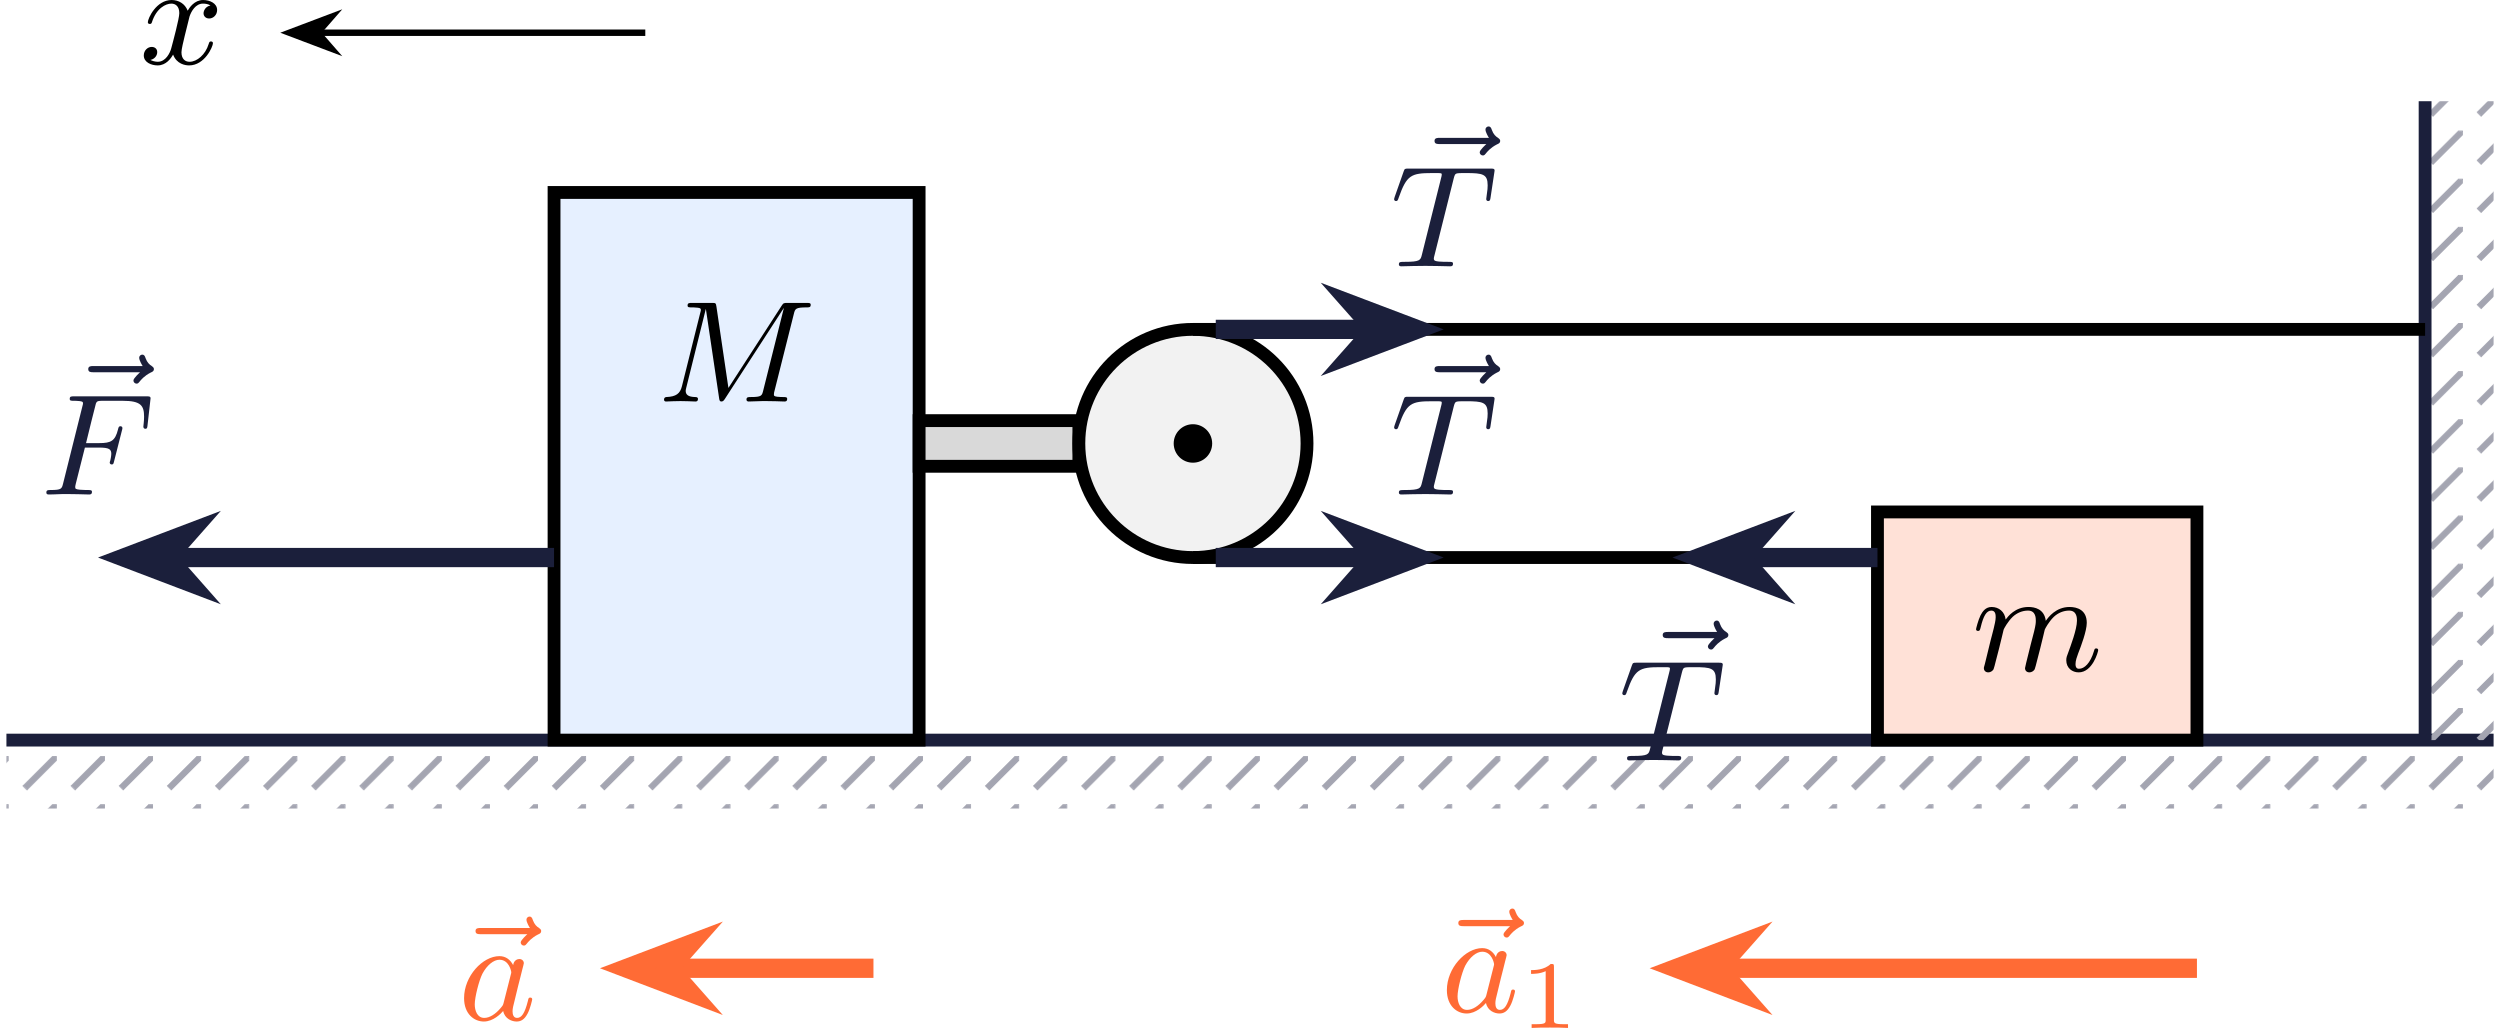
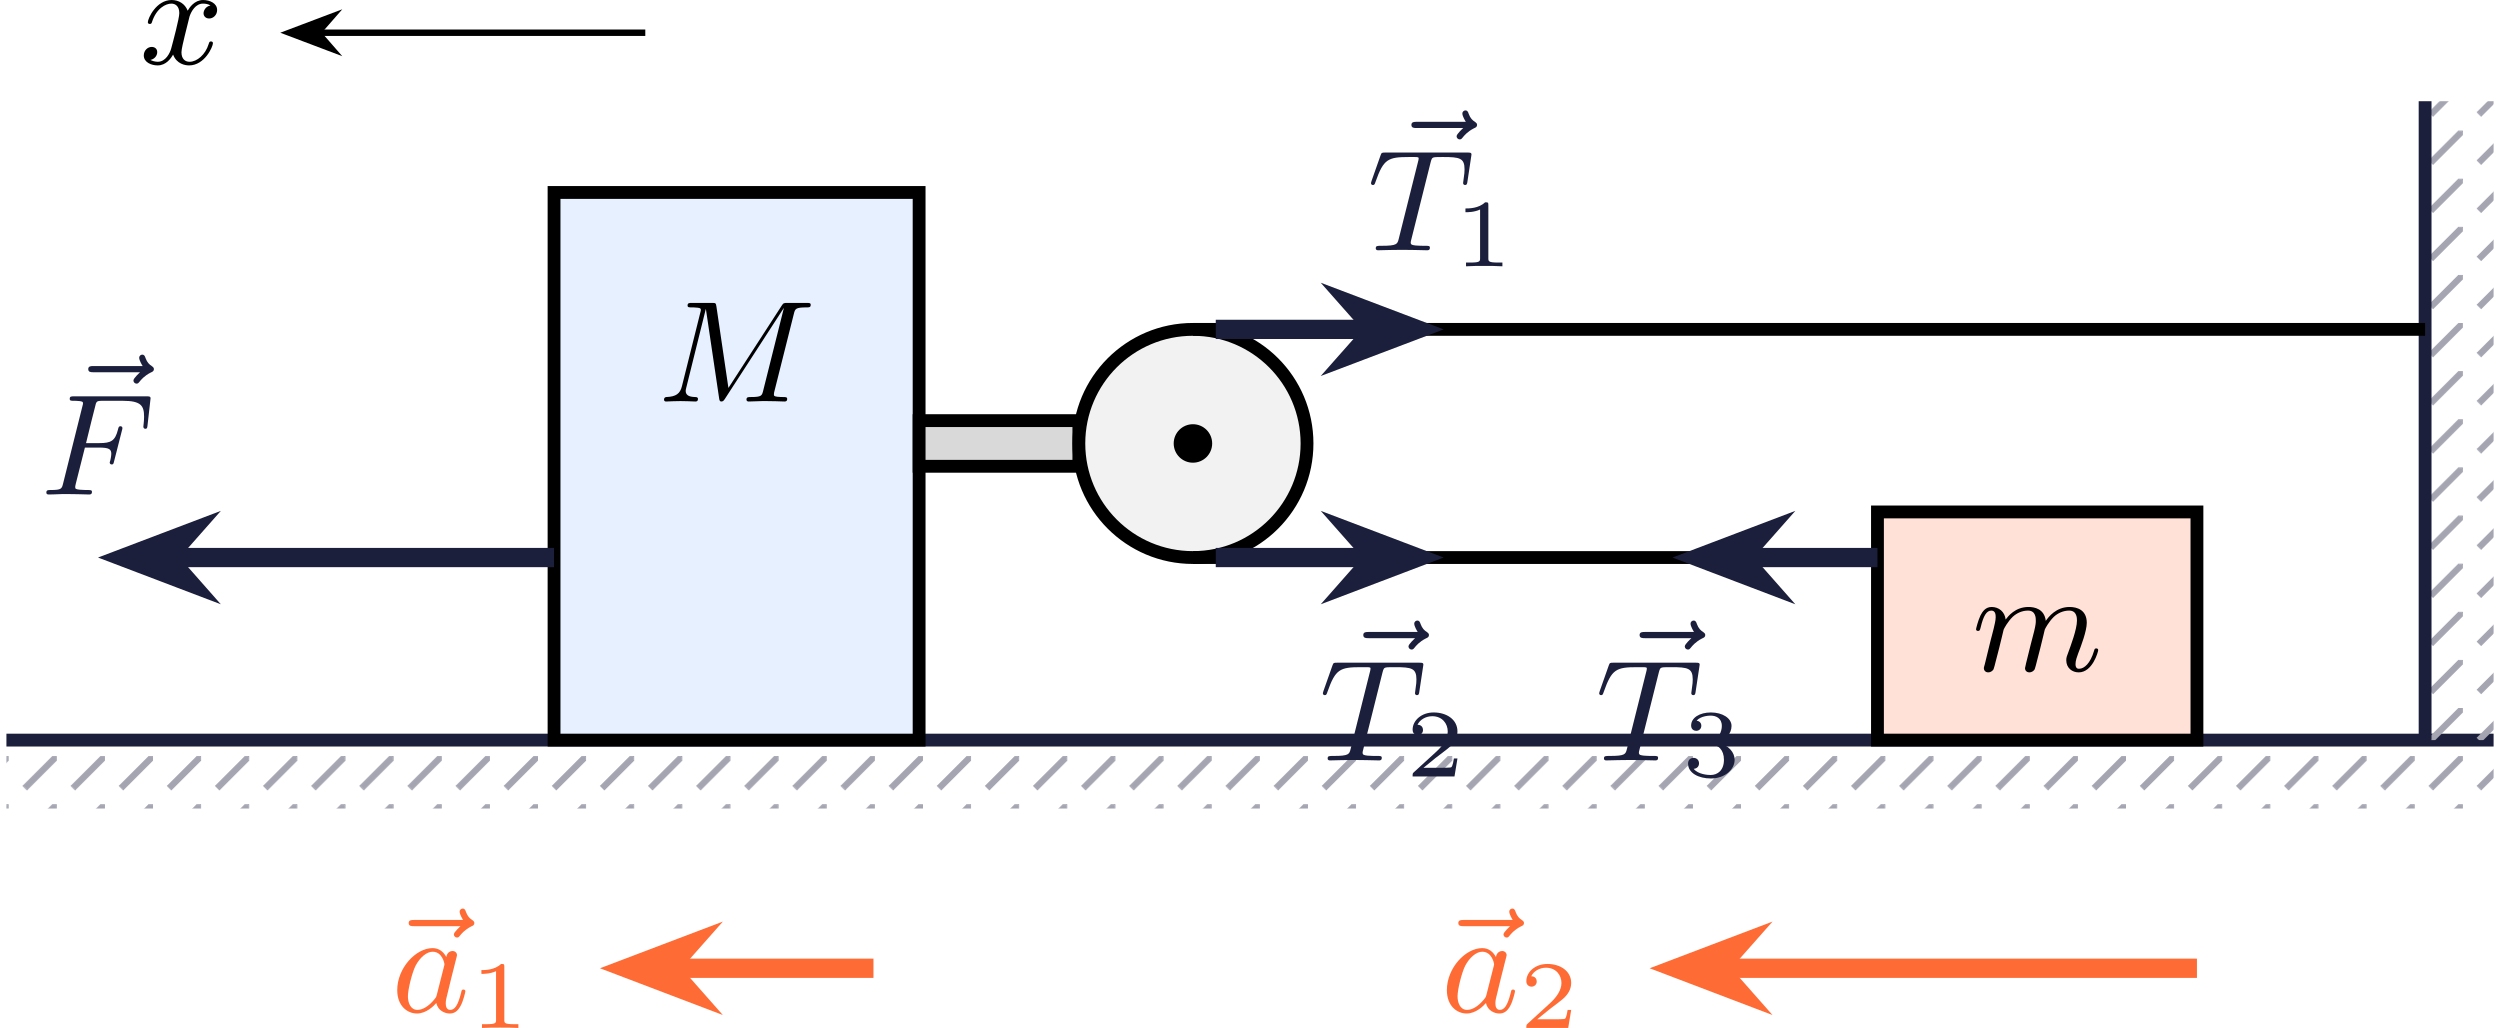
<svg xmlns="http://www.w3.org/2000/svg" xmlns:xlink="http://www.w3.org/1999/xlink" version="1.1" width="201.871pt" height="83.005pt" viewBox="-69.172 -66.791 155.285 63.85">
  <defs>
    <pattern id="pat0-a4a5b1" x="-.996" y="-.996" width="2.989" height="2.989" viewBox="-.996 -.996 2.989 2.989" patternUnits="userSpaceOnUse" patternTransform="matrix(1 0 0 -1 -34.7593 -20.8205)" overflow="visible">
      <clipPath id="pc0">
        <rect x="-.996" y="-.996" width="4.981" height="4.981" />
      </clipPath>
      <g clip-path="url(#pc0)">
        <path d="M0 0L3.09 3.09" stroke="#a4a5b1" fill="none" stroke-width=".399" stroke-miterlimit="10" />
      </g>
    </pattern>
    <pattern id="pat1-a4a5b1" x="-.996" y="-.996" width="2.989" height="2.989" viewBox="-.996 -.996 2.989 2.989" patternUnits="userSpaceOnUse" patternTransform="matrix(1 0 0 -1 -34.7593 -20.8205)" overflow="visible">
      <clipPath id="pc1">
        <rect x="-.996" y="-.996" width="4.981" height="4.981" />
      </clipPath>
      <g clip-path="url(#pc1)">
        <path d="M0 0L3.09 3.09" stroke="#a4a5b1" fill="none" stroke-width=".399" stroke-miterlimit="10" />
      </g>
    </pattern>
    <path id="g1-49" d="M2.146-3.796C2.146-3.975 2.122-3.975 1.943-3.975C1.548-3.593 .938-3.593 .723-3.593V-3.359C.879-3.359 1.273-3.359 1.632-3.527V-.508C1.632-.311 1.632-.233 1.016-.233H.759V0C1.088-.024 1.554-.024 1.889-.024S2.69-.024 3.019 0V-.233H2.762C2.146-.233 2.146-.311 2.146-.508V-3.796Z" />
+     <path id="g1-50" d="M3.216-1.118H2.995C2.983-1.034 2.923-.64 2.833-.574C2.792-.538 2.307-.538 2.224-.538H1.106L1.871-1.16C2.074-1.321 2.606-1.704 2.792-1.883C2.971-2.062 3.216-2.367 3.216-2.792C3.216-3.539 2.54-3.975 1.739-3.975C.968-3.975 .43-3.467 .43-2.905C.43-2.6 .687-2.564 .753-2.564C.903-2.564 1.076-2.672 1.076-2.887C1.076-3.019 .998-3.21 .735-3.21C.873-3.515 1.237-3.742 1.65-3.742C2.277-3.742 2.612-3.276 2.612-2.792C2.612-2.367 2.331-1.931 1.913-1.548L.496-.251C.436-.191 .43-.185 .43 0H3.031L3.216-1.118Z" />
+     <path id="g1-51" d="M1.757-1.985C2.266-1.985 2.606-1.644 2.606-1.034C2.606-.377 2.212-.09 1.775-.09C1.614-.09 .998-.126 .729-.472C.962-.496 1.058-.652 1.058-.813C1.058-1.016 .915-1.154 .717-1.154C.556-1.154 .377-1.052 .377-.801C.377-.209 1.034 .126 1.793 .126C2.678 .126 3.27-.442 3.27-1.034C3.27-1.47 2.935-1.931 2.224-2.11C2.696-2.266 3.078-2.648 3.078-3.138C3.078-3.616 2.517-3.975 1.799-3.975C1.1-3.975 .568-3.652 .568-3.162C.568-2.905 .765-2.833 .885-2.833C1.04-2.833 1.201-2.941 1.201-3.15C1.201-3.335 1.07-3.443 .909-3.467C1.19-3.778 1.733-3.778 1.787-3.778C2.092-3.778 2.475-3.634 2.475-3.138C2.475-2.809 2.289-2.236 1.692-2.2C1.584-2.194 1.423-2.182 1.369-2.182C1.309-2.176 1.243-2.17 1.243-2.08C1.243-1.985 1.309-1.985 1.411-1.985H1.757Z" />
    <path id="g0-70" d="M2.789-2.914H3.667C4.304-2.914 4.429-2.806 4.429-2.52C4.429-2.493 4.42-2.331 4.367-2.116C4.331-2.008 4.331-2 4.331-1.982C4.331-1.946 4.358-1.865 4.456-1.865S4.564-1.91 4.6-2.053L5.093-3.99C5.102-4.026 5.12-4.08 5.12-4.125C5.12-4.178 5.084-4.241 4.994-4.241C4.896-4.241 4.878-4.178 4.842-4.026C4.663-3.327 4.411-3.192 3.685-3.192H2.86C2.977-3.685 3.434-5.523 3.47-5.64C3.533-5.819 3.631-5.819 3.9-5.819H5.138C6.267-5.819 6.465-5.523 6.465-4.833C6.465-4.528 6.42-4.286 6.42-4.214S6.465-4.08 6.545-4.08C6.653-4.08 6.662-4.142 6.68-4.304L6.868-5.972C6.868-6.097 6.779-6.097 6.608-6.097H2.116C1.937-6.097 1.847-6.097 1.847-5.936C1.847-5.819 1.937-5.819 2.125-5.819C2.161-5.819 2.322-5.819 2.466-5.801C2.663-5.774 2.672-5.738 2.672-5.658C2.672-5.631 2.672-5.613 2.627-5.452L1.435-.681C1.354-.359 1.336-.278 .664-.278C.493-.278 .395-.278 .395-.117C.395-.063 .421 0 .529 0C.628 0 1.049-.009 1.139-.018C1.21-.027 1.524-.027 1.722-.027C1.892-.027 2.143-.018 2.358-.018S2.824 0 3.04 0C3.111 0 3.228 0 3.228-.161C3.228-.278 3.138-.278 2.95-.278C2.932-.278 2.699-.278 2.484-.296C2.206-.323 2.188-.359 2.188-.466C2.188-.484 2.188-.538 2.224-.672L2.789-2.914Z" />
    <path id="g0-77" d="M8.491-5.434C8.572-5.765 8.599-5.846 9.298-5.846C9.442-5.846 9.54-5.846 9.54-6.007C9.54-6.124 9.451-6.124 9.28-6.124H8.106C7.881-6.124 7.846-6.124 7.738-5.954L4.429-.843L3.685-5.891C3.649-6.124 3.64-6.124 3.389-6.124H2.161C2-6.124 1.892-6.124 1.892-5.963C1.892-5.846 1.982-5.846 2.161-5.846C2.197-5.846 2.358-5.846 2.502-5.828C2.672-5.81 2.717-5.783 2.717-5.694C2.717-5.649 2.708-5.613 2.681-5.514L1.542-.95C1.426-.484 1.175-.305 .583-.278C.556-.278 .43-.269 .43-.117C.43-.099 .43 0 .556 0C.664 0 .888-.009 1.004-.018C1.148-.027 1.166-.027 1.453-.027C1.677-.027 1.695-.027 1.91-.018C2.053-.018 2.242 0 2.376 0C2.421 0 2.537 0 2.537-.161C2.537-.269 2.439-.278 2.358-.278C1.937-.287 1.775-.421 1.775-.664C1.775-.726 1.784-.735 1.811-.861L3.022-5.738H3.031L3.847-.233C3.865-.09 3.882 0 3.999 0C4.107 0 4.16-.09 4.214-.17L7.864-5.801H7.872L6.59-.681C6.51-.359 6.492-.278 5.819-.278C5.658-.278 5.55-.278 5.55-.117C5.55-.036 5.613 0 5.685 0C5.792 0 6.142-.009 6.25-.018C6.384-.027 6.608-.027 6.788-.027C6.814-.027 7.173-.018 7.361-.018C7.541-.018 7.738 0 7.908 0C7.962 0 8.079 0 8.079-.161C8.079-.278 7.989-.278 7.801-.278C7.765-.278 7.603-.278 7.46-.296C7.263-.323 7.254-.359 7.254-.439S7.272-.592 7.29-.655L8.491-5.434Z" />
    <path id="g0-84" d="M3.936-5.461C3.99-5.658 4.008-5.747 4.16-5.774C4.232-5.792 4.519-5.792 4.707-5.792C5.738-5.792 6.043-5.73 6.043-5.03C6.043-4.914 6.043-4.779 5.963-4.25L5.954-4.178C5.954-4.116 5.99-4.053 6.079-4.053C6.187-4.053 6.205-4.133 6.223-4.268L6.456-5.819C6.465-5.864 6.474-5.918 6.474-5.945C6.474-6.07 6.384-6.07 6.214-6.07H1.112C.897-6.07 .888-6.061 .825-5.891L.269-4.313C.233-4.196 .233-4.178 .233-4.169C.233-4.125 .26-4.053 .35-4.053C.448-4.053 .466-4.107 .52-4.268C1.013-5.667 1.291-5.792 2.591-5.792H2.941C3.192-5.792 3.192-5.765 3.192-5.694C3.192-5.64 3.174-5.577 3.156-5.505L1.955-.708C1.874-.386 1.847-.278 .897-.278C.61-.278 .529-.278 .529-.117C.529 0 .646 0 .681 0C.915 0 1.175-.018 1.417-.018C1.668-.018 1.928-.027 2.179-.027C2.573-.027 2.591-.027 2.923-.018C3.04-.018 3.631 0 3.703 0C3.784 0 3.891 0 3.891-.161C3.891-.278 3.811-.278 3.587-.278S3.255-.278 3.013-.296C2.806-.323 2.699-.332 2.699-.484C2.699-.529 2.717-.601 2.735-.664L3.936-5.461Z" />
    <path id="g0-97" d="M3.425-3.407C3.255-3.73 2.977-3.963 2.573-3.963C1.533-3.963 .377-2.726 .377-1.354C.377-.368 1.004 .099 1.605 .099C2.188 .099 2.663-.386 2.806-.556C2.905-.063 3.353 .099 3.64 .099C3.9 .099 4.125-.018 4.322-.395C4.483-.69 4.609-1.246 4.609-1.282C4.609-1.327 4.582-1.39 4.492-1.39C4.385-1.39 4.376-1.345 4.34-1.175C4.142-.395 3.945-.126 3.667-.126C3.443-.126 3.389-.341 3.389-.538C3.389-.708 3.434-.888 3.515-1.201L3.739-2.125C3.802-2.349 3.963-3.022 3.999-3.156C4.035-3.282 4.089-3.497 4.089-3.524C4.089-3.667 3.972-3.784 3.811-3.784C3.694-3.784 3.47-3.712 3.425-3.407ZM2.842-1.094C2.798-.924 2.798-.915 2.654-.744C2.331-.359 1.964-.126 1.632-.126C1.193-.126 1.04-.583 1.04-.968C1.04-1.408 1.3-2.439 1.515-2.869C1.802-3.407 2.215-3.739 2.573-3.739C3.174-3.739 3.309-3.022 3.309-2.959C3.309-2.914 3.291-2.86 3.282-2.824L2.842-1.094Z" />
    <path id="g0-109" d="M1.695-1.408C1.793-1.829 1.964-2.484 1.973-2.555C1.991-2.609 2.215-3.04 2.537-3.353C2.798-3.596 3.138-3.739 3.488-3.739C3.972-3.739 3.972-3.264 3.972-3.111C3.972-3.004 3.972-2.878 3.865-2.439L3.658-1.641C3.371-.484 3.3-.206 3.3-.161C3.3-.045 3.38 .099 3.578 .099C3.703 .099 3.838 .018 3.9-.09C3.927-.143 3.999-.43 4.044-.61L4.25-1.408C4.349-1.829 4.519-2.484 4.528-2.555C4.546-2.609 4.77-3.04 5.093-3.353C5.353-3.596 5.694-3.739 6.043-3.739C6.528-3.739 6.528-3.264 6.528-3.111C6.528-2.564 6.106-1.47 6.007-1.193C5.9-.915 5.864-.825 5.864-.655C5.864-.17 6.232 .099 6.635 .099C7.496 .099 7.846-1.184 7.846-1.282C7.846-1.327 7.819-1.39 7.729-1.39C7.63-1.39 7.621-1.345 7.586-1.228C7.361-.466 6.985-.126 6.662-.126C6.599-.126 6.438-.126 6.438-.412C6.438-.637 6.528-.87 6.599-1.067C6.779-1.524 7.137-2.475 7.137-2.977C7.137-3.775 6.545-3.963 6.07-3.963C5.218-3.963 4.752-3.327 4.591-3.102C4.501-3.847 3.891-3.963 3.515-3.963C2.681-3.963 2.242-3.371 2.098-3.183C2.044-3.667 1.677-3.963 1.228-3.963C.852-3.963 .664-3.685 .538-3.443C.386-3.129 .26-2.618 .26-2.582C.26-2.502 .323-2.475 .386-2.475C.484-2.475 .502-2.52 .547-2.699C.717-3.407 .906-3.739 1.21-3.739C1.479-3.739 1.479-3.452 1.479-3.318C1.479-3.129 1.408-2.851 1.354-2.618C1.291-2.385 1.201-2 1.166-1.892L.807-.421C.744-.206 .744-.188 .744-.161C.744-.045 .825 .099 1.022 .099C1.148 .099 1.282 .018 1.345-.09C1.372-.143 1.444-.43 1.488-.61L1.695-1.408Z" />
    <path id="g0-120" d="M4.411-3.622C4.08-3.56 3.981-3.273 3.981-3.138C3.981-2.968 4.107-2.815 4.331-2.815C4.582-2.815 4.824-3.031 4.824-3.344C4.824-3.757 4.376-3.963 3.954-3.963C3.416-3.963 3.102-3.488 2.995-3.3C2.824-3.739 2.43-3.963 2-3.963C1.04-3.963 .52-2.815 .52-2.582C.52-2.502 .583-2.475 .646-2.475C.726-2.475 .753-2.52 .771-2.573C1.049-3.461 1.641-3.739 1.982-3.739C2.242-3.739 2.475-3.569 2.475-3.147C2.475-2.824 2.089-1.39 1.973-.959C1.901-.681 1.632-.126 1.139-.126C.959-.126 .771-.188 .681-.242C.924-.287 1.103-.493 1.103-.726C1.103-.95 .933-1.049 .762-1.049C.502-1.049 .269-.825 .269-.52C.269-.081 .753 .099 1.13 .099C1.65 .099 1.955-.332 2.089-.574C2.313 .018 2.842 .099 3.084 .099C4.053 .099 4.564-1.067 4.564-1.282C4.564-1.327 4.537-1.39 4.447-1.39C4.349-1.39 4.34-1.354 4.295-1.219C4.098-.574 3.578-.126 3.111-.126C2.851-.126 2.609-.287 2.609-.717C2.609-.915 2.735-1.408 2.815-1.748C2.851-1.91 3.093-2.878 3.111-2.941C3.219-3.264 3.488-3.739 3.945-3.739C4.107-3.739 4.277-3.712 4.411-3.622Z" />
    <path id="g0-126" d="M4.86-5.326C4.842-5.308 4.447-4.958 4.447-4.815C4.447-4.707 4.537-4.618 4.645-4.618C4.734-4.618 4.779-4.68 4.815-4.725C4.914-4.851 5.12-5.102 5.523-5.308C5.631-5.353 5.721-5.398 5.721-5.523C5.721-5.622 5.631-5.676 5.586-5.712C5.452-5.792 5.299-5.927 5.2-6.205C5.165-6.312 5.129-6.42 4.994-6.42C4.914-6.42 4.806-6.357 4.806-6.223C4.806-6.061 4.985-5.765 5.021-5.712H1.973C1.82-5.712 1.641-5.712 1.641-5.523C1.641-5.326 1.811-5.326 1.973-5.326H4.86Z" />
  </defs>
  <g id="page1">
    <path d="M-68.773-16.57V-20.82H85.715V-16.57Z" fill="url(#pat0-a4a5b1)" />
    <path d="M-68.773-20.82H85.715" stroke="#1b1f3b" fill="none" stroke-width=".797" stroke-miterlimit="10" />
    <path d="M81.461-20.82V-60.504H85.715V-20.82Z" fill="url(#pat1-a4a5b1)" />
    <path d="M81.461-20.82V-60.504" stroke="#1b1f3b" fill="none" stroke-width=".797" stroke-miterlimit="10" />
    <path d="M-34.758-20.82V-54.836H-12.082V-20.82Z" fill="#e6f0ff" />
    <path d="M-34.758-20.82V-54.836H-12.082V-20.82Z" stroke="#000" fill="none" stroke-width=".797" stroke-miterlimit="10" />
    <g transform="matrix(1 0 0 1 6.4029 -21.0314)">
      <use x="-34.759" y="-20.82" xlink:href="#g0-77" />
    </g>
    <path d="M-12.082-37.828V-40.664H-2.16V-37.828Z" fill="#d9d9d9" />
    <path d="M-12.082-37.828V-40.664H-2.16V-37.828Z" stroke="#000" fill="none" stroke-width=".797" stroke-miterlimit="10" />
    <path d="M12.012-39.246C12.012-43.16 8.84-46.332 4.926-46.332C1.012-46.332-2.16-43.16-2.16-39.246S1.012-32.16 4.926-32.16C8.84-32.16 12.012-35.332 12.012-39.246Z" fill="#f2f2f2" />
    <path d="M12.012-39.246C12.012-43.16 8.84-46.332 4.926-46.332C1.012-46.332-2.16-43.16-2.16-39.246S1.012-32.16 4.926-32.16C8.84-32.16 12.012-35.332 12.012-39.246Z" stroke="#000" fill="none" stroke-width=".797" stroke-miterlimit="10" />
    <path d="M6.121-39.246C6.121-39.906 5.586-40.441 4.926-40.441C4.266-40.441 3.731-39.906 3.731-39.246S4.266-38.051 4.926-38.051C5.586-38.051 6.121-38.586 6.121-39.246Z" />
    <path d="M47.445-20.82V-34.992H67.289V-20.82Z" fill="#ffe1d7" />
    <path d="M47.445-20.82V-34.992H67.289V-20.82Z" stroke="#000" fill="none" stroke-width=".797" stroke-miterlimit="10" />
    <g transform="matrix(1 0 0 1 88.0677 -4.306)">
      <use x="-34.759" y="-20.82" xlink:href="#g0-109" />
    </g>
    <path d="M4.926-46.332H81.461" stroke="#000" fill="none" stroke-width=".797" stroke-miterlimit="10" />
    <path d="M4.926-32.16H47.445" stroke="#000" fill="none" stroke-width=".797" stroke-miterlimit="10" />
    <path d="M-34.758-32.16H-58.516" stroke="#1b1f3b" fill="none" stroke-width="1.196" stroke-miterlimit="10" />
    <path d="M-61.402-32.16L-57.504-30.676L-58.812-32.16L-57.504-33.641Z" fill="#1b1f3b" />
    <path d="M-61.402-32.16L-57.504-30.676L-58.812-32.16L-57.504-33.641Z" stroke="#1b1f3b" fill="none" stroke-width="1.196" stroke-miterlimit="10" />
    <g fill="#1b1f3b" transform="matrix(1 0 0 1 -31.9289 -15.256)">
      <use x="-33.403" y="-23.087" xlink:href="#g0-126" />
      <use x="-34.759" y="-20.82" xlink:href="#g0-70" />
    </g>
    <path d="M6.344-46.332H15.926" stroke="#1b1f3b" fill="none" stroke-width="1.196" stroke-miterlimit="10" />
    <path d="M18.816-46.332L14.914-47.812L16.223-46.332L14.914-44.852Z" fill="#1b1f3b" />
    <path d="M18.816-46.332L14.914-47.812L16.223-46.332L14.914-44.852Z" stroke="#1b1f3b" fill="none" stroke-width="1.196" stroke-miterlimit="10" />
-     <g fill="#1b1f3b" transform="matrix(1 0 0 1 51.9482 -29.4294)">
+     <g fill="#1b1f3b" transform="matrix(1 0 0 1 50.5126 -30.4257)">
      <use x="-33.657" y="-23.087" xlink:href="#g0-126" />
      <use x="-34.759" y="-20.82" xlink:href="#g0-84" />
+       <use x="-29.383" y="-19.824" xlink:href="#g1-49" />
    </g>
    <path d="M6.344-32.16H15.926" stroke="#1b1f3b" fill="none" stroke-width="1.196" stroke-miterlimit="10" />
    <path d="M18.816-32.16L14.914-33.641L16.223-32.16L14.914-30.676Z" fill="#1b1f3b" />
    <path d="M18.816-32.16L14.914-33.641L16.223-32.16L14.914-30.676Z" stroke="#1b1f3b" fill="none" stroke-width="1.196" stroke-miterlimit="10" />
-     <g fill="#1b1f3b" transform="matrix(1 0 0 1 51.9482 -15.256)">
+     <g fill="#1b1f3b" transform="matrix(1 0 0 1 47.5238 1.2615)">
      <use x="-33.657" y="-23.087" xlink:href="#g0-126" />
      <use x="-34.759" y="-20.82" xlink:href="#g0-84" />
+       <use x="-29.383" y="-19.824" xlink:href="#g1-50" />
    </g>
    <path d="M47.445-32.16H39.281" stroke="#1b1f3b" fill="none" stroke-width="1.196" stroke-miterlimit="10" />
    <path d="M36.395-32.16L40.293-30.676L38.984-32.16L40.293-33.641Z" fill="#1b1f3b" />
    <path d="M36.395-32.16L40.293-30.676L38.984-32.16L40.293-33.641Z" stroke="#1b1f3b" fill="none" stroke-width="1.196" stroke-miterlimit="10" />
-     <g fill="#1b1f3b" transform="matrix(1 0 0 1 66.1216 1.2615)">
+     <g fill="#1b1f3b" transform="matrix(1 0 0 1 64.686 1.2615)">
      <use x="-33.657" y="-23.087" xlink:href="#g0-126" />
      <use x="-34.759" y="-20.82" xlink:href="#g0-84" />
+       <use x="-29.383" y="-19.824" xlink:href="#g1-51" />
    </g>
    <path d="M-14.918-6.648H-27.332" stroke="#ff6b35" fill="none" stroke-width="1.196" stroke-miterlimit="10" />
    <path d="M-30.223-6.648L-26.324-5.164L-27.633-6.648L-26.324-8.129Z" fill="#ff6b35" />
    <path d="M-30.223-6.648L-26.324-5.164L-27.633-6.648L-26.324-8.129Z" stroke="#ff6b35" fill="none" stroke-width="1.196" stroke-miterlimit="10" />
-     <g fill="#ff6b35" transform="matrix(1 0 0 1 -5.9647 17.38141)">
+     <g fill="#ff6b35" transform="matrix(1 0 0 1 -10.1158 16.88329)">
      <use x="-35.312" y="-20.82" xlink:href="#g0-126" />
      <use x="-34.759" y="-20.82" xlink:href="#g0-97" />
+       <use x="-29.877" y="-19.824" xlink:href="#g1-49" />
    </g>
    <path d="M67.289-6.648H37.863" stroke="#ff6b35" fill="none" stroke-width="1.196" stroke-miterlimit="10" />
    <path d="M34.977-6.648L38.875-5.164L37.566-6.648L38.875-8.129Z" fill="#ff6b35" />
    <path d="M34.977-6.648L38.875-5.164L37.566-6.648L38.875-8.129Z" stroke="#ff6b35" fill="none" stroke-width="1.196" stroke-miterlimit="10" />
    <g fill="#ff6b35" transform="matrix(1 0 0 1 55.0815 16.88329)">
      <use x="-35.312" y="-20.82" xlink:href="#g0-126" />
      <use x="-34.759" y="-20.82" xlink:href="#g0-97" />
-       <use x="-29.877" y="-19.824" xlink:href="#g1-49" />
+       <use x="-29.877" y="-19.824" xlink:href="#g1-50" />
    </g>
    <path d="M-29.09-64.758H-49.348" stroke="#000" fill="none" stroke-width=".399" stroke-miterlimit="10" />
    <path d="M-51.199-64.758L-48.586-63.769L-49.449-64.758L-48.586-65.746Z" />
    <path d="M-51.199-64.758L-48.586-63.769L-49.449-64.758L-48.586-65.746Z" stroke="#000" fill="none" stroke-width=".399" stroke-miterlimit="10" />
    <g transform="matrix(1 0 0 1 -25.7508 -42.0074)">
      <use x="-34.759" y="-20.82" xlink:href="#g0-120" />
    </g>
  </g>
</svg>
